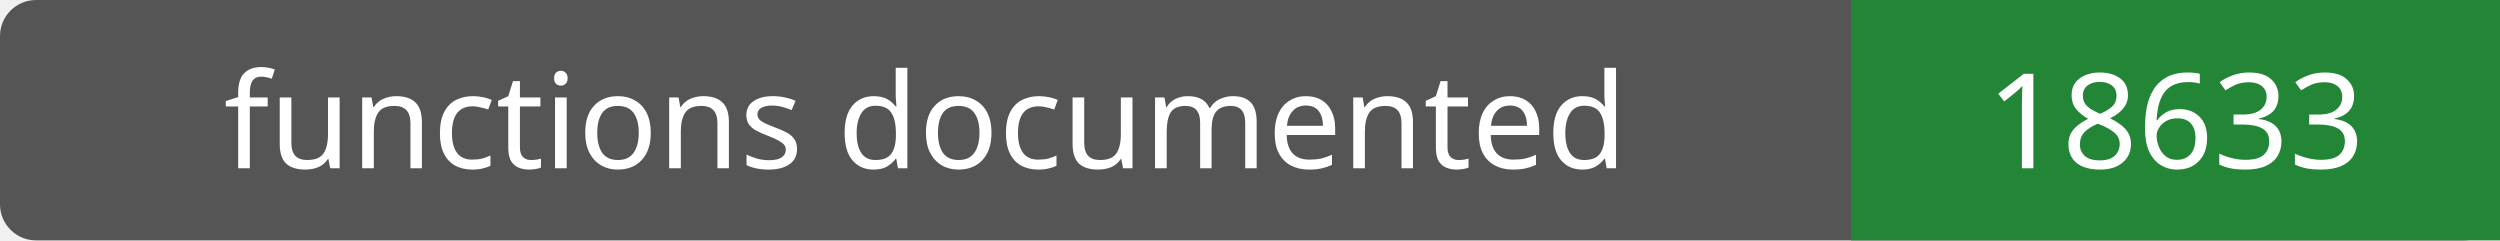
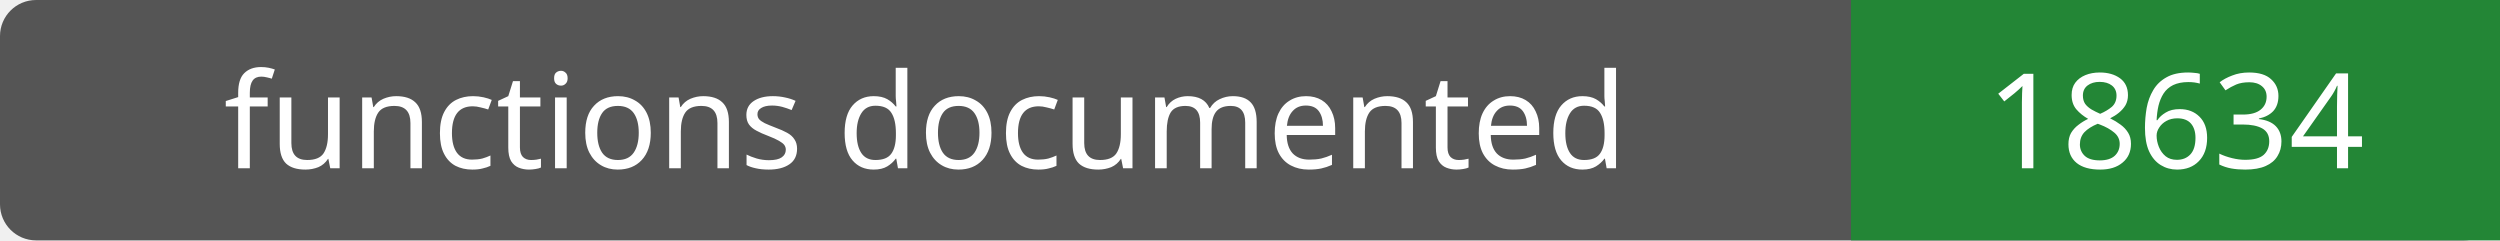
- <svg xmlns="http://www.w3.org/2000/svg" width="208" height="20" role="img" aria-label="functions documented: 18633">
+ <svg xmlns="http://www.w3.org/2000/svg" width="208" height="20" role="img" aria-label="functions documented: 18634">
  <rect width="208" height="20" rx="3" fill="#555" />
  <path fill="#238636" d="M154 0h54v20H154z" />
  <g fill="#fff" text-anchor="middle" font-family="Verdana,sans-serif" font-size="11">
    <text x="77.0" y="14">functions documented</text>
-     <text x="181.0" y="14">18633</text>
+     <text x="181.0" y="14">18634</text>
  </g>
</svg>
